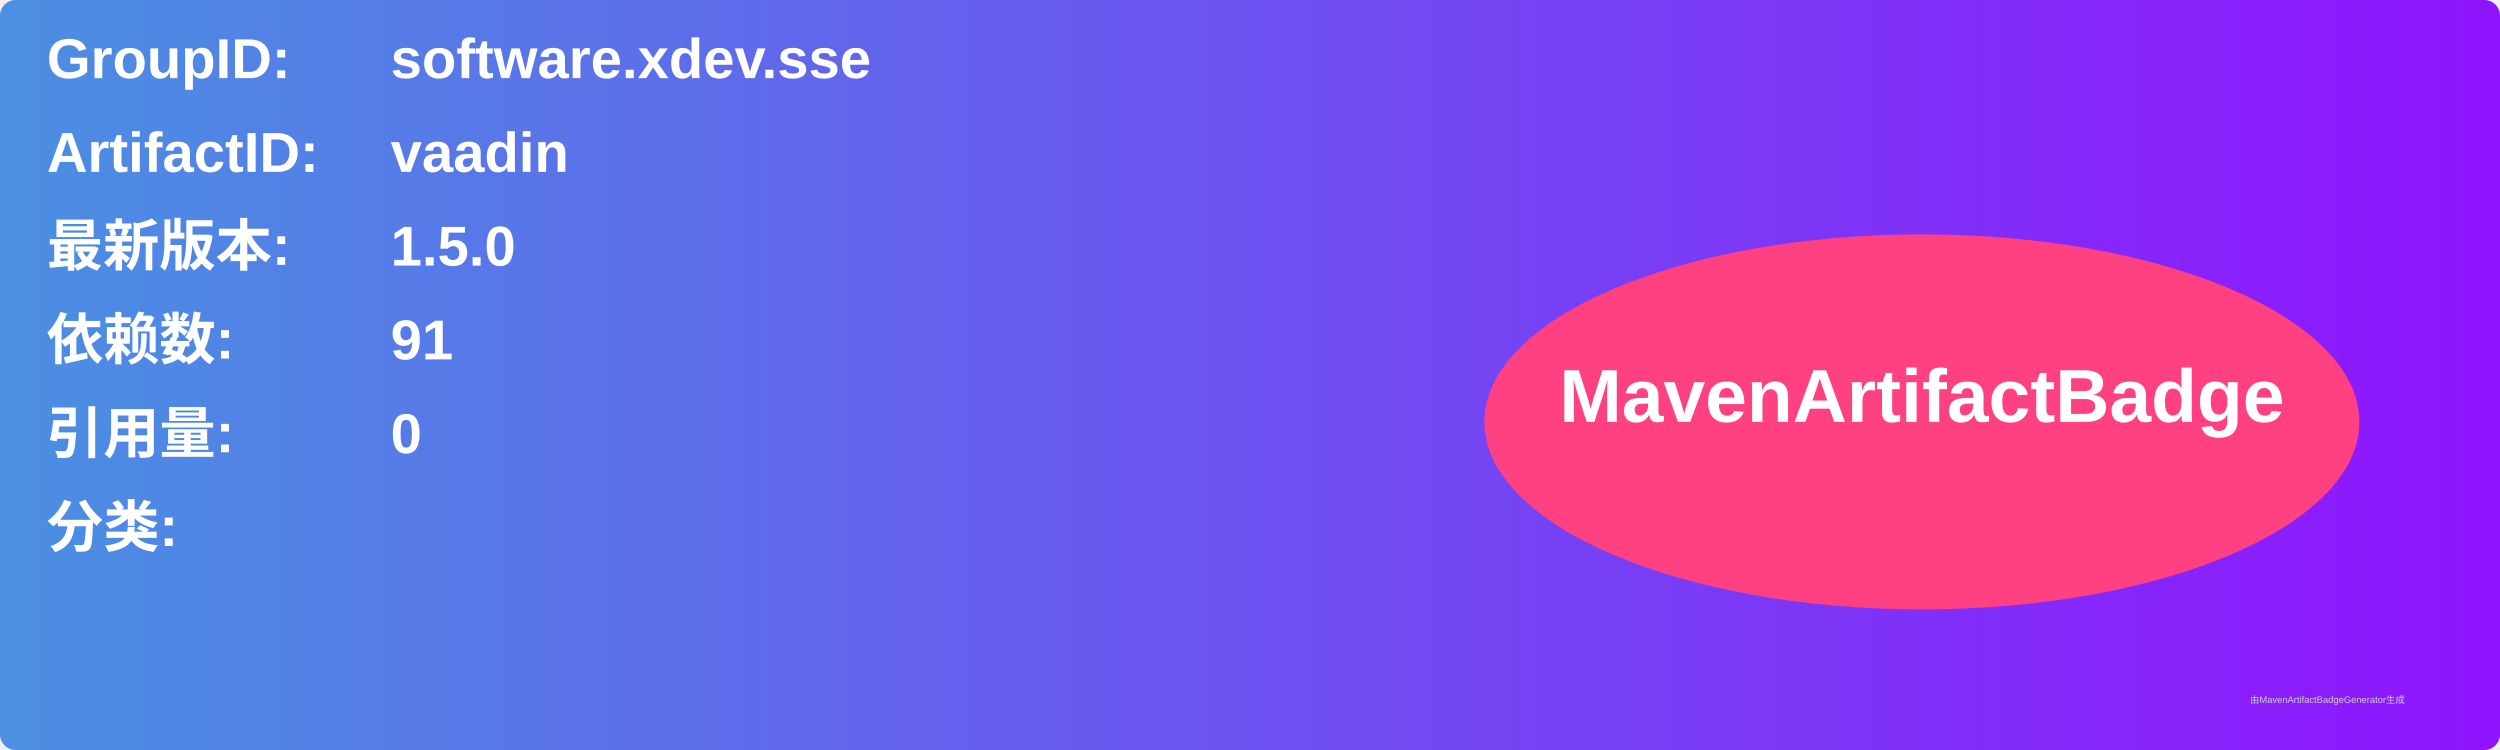
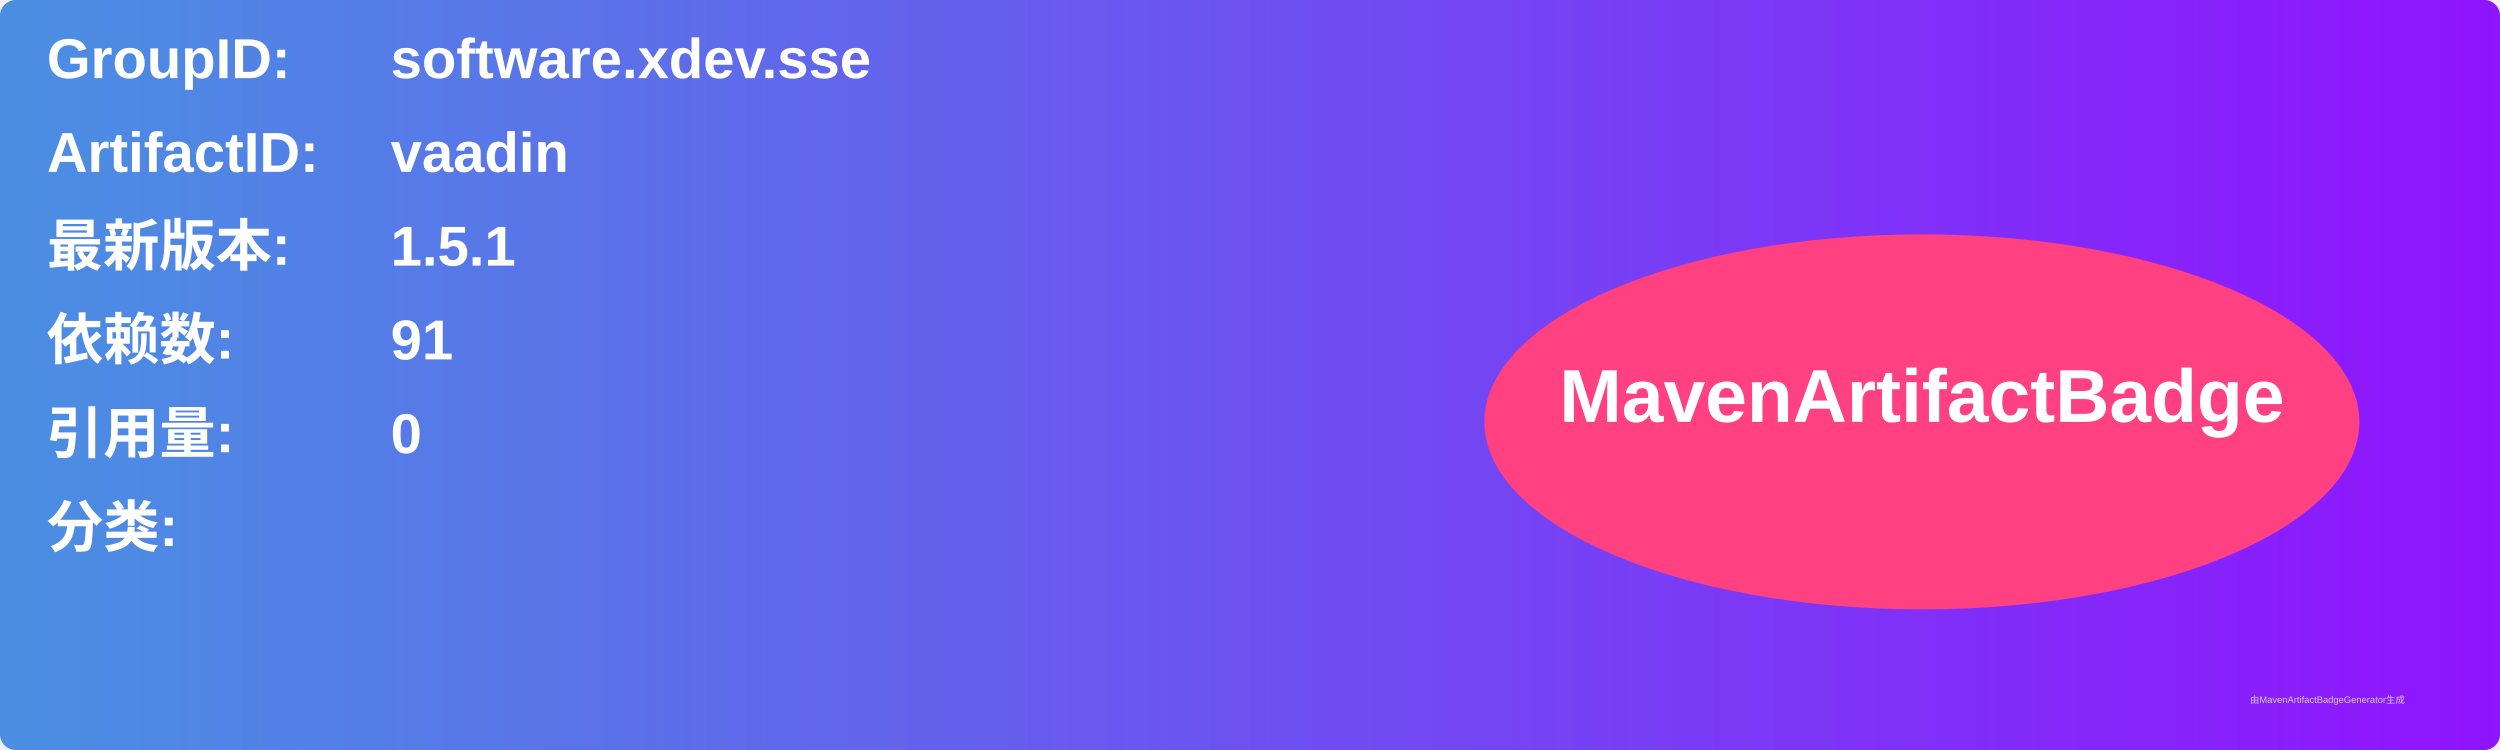
<svg xmlns="http://www.w3.org/2000/svg" width="800" height="240" viewBox="0 0 800 240">
  <linearGradient id="grad" x1="0%" y1="0%" x2="100%" y2="0%">
    <stop offset="0%" stop-color="#4a90e2" />
    <stop offset="100%" stop-color="#9013fe" />
  </linearGradient>
  <rect width="100%" height="100%" rx="5" ry="5" fill="url(#grad)" />
  <g transform="translate(15, 15)">
    <text x="0" y="10" font-family="Arial" font-size="18" fill="white" font-weight="bold" width="260">GroupID:</text>
    <text x="110" y="10" font-family="Arial" font-size="18" fill="white" font-weight="bold" width="460">software.xdev.sse</text>
    <text x="0" y="40" font-family="Arial" font-size="18" fill="white" font-weight="bold" width="260">ArtifactID:</text>
    <text x="110" y="40" font-family="Arial" font-size="18" fill="white" font-weight="bold" width="460">vaadin</text>
    <text x="0" y="70" font-family="Arial" font-size="18" fill="white" font-weight="bold">最新版本:</text>
    <text x="110" y="70" font-family="Arial" font-size="18" fill="white" font-weight="bold">
-       <tspan font-weight="bold">1.5.0</tspan>
+       <tspan font-weight="bold">1.5.1</tspan>
    </text>
    <text x="0" y="100" font-family="Arial" font-size="18" fill="white" font-weight="bold">依赖数: </text>
    <text x="110" y="100" font-family="Arial" font-size="18" fill="white">
      <tspan font-weight="bold">91</tspan>
    </text>
    <text x="0" y="130" font-family="Arial" font-size="18" fill="white" font-weight="bold">引用量: </text>
    <text x="110" y="130" font-family="Arial" font-size="18" fill="white">
      <tspan font-weight="bold">0</tspan>
    </text>
    <text x="0" y="160" font-family="Arial" font-size="18" fill="white" font-weight="bold">分类:</text>
    <text x="10" y="190" font-family="Arial" font-size="10" fill="white">
      <tspan font-weight="bold" />
    </text>
    <ellipse cx="600" cy="120" rx="140" ry="60" fill="#ff4081" />
    <text x="600" y="120" text-anchor="middle" font-family="Arial" font-size="24" fill="white" font-weight="bold">MavenArtifactBadge</text>
  </g>
  <text x="720" y="225" font-family="Arial" font-size="3" fill="#d0d0d0">由MavenArtifactBadgeGenerator生成</text>
</svg>
